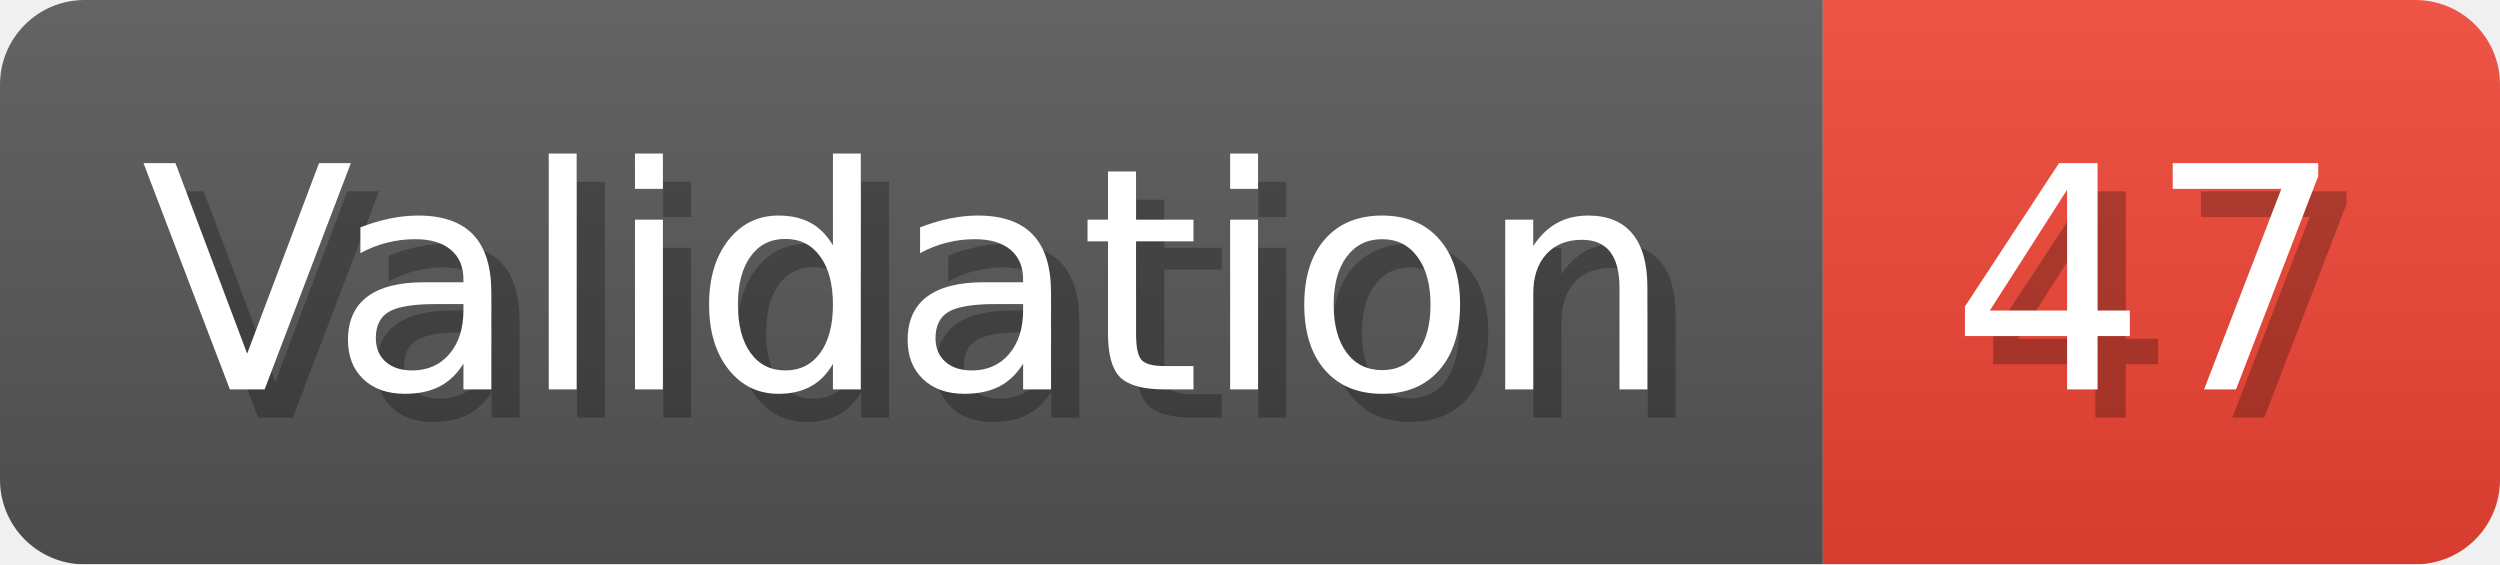
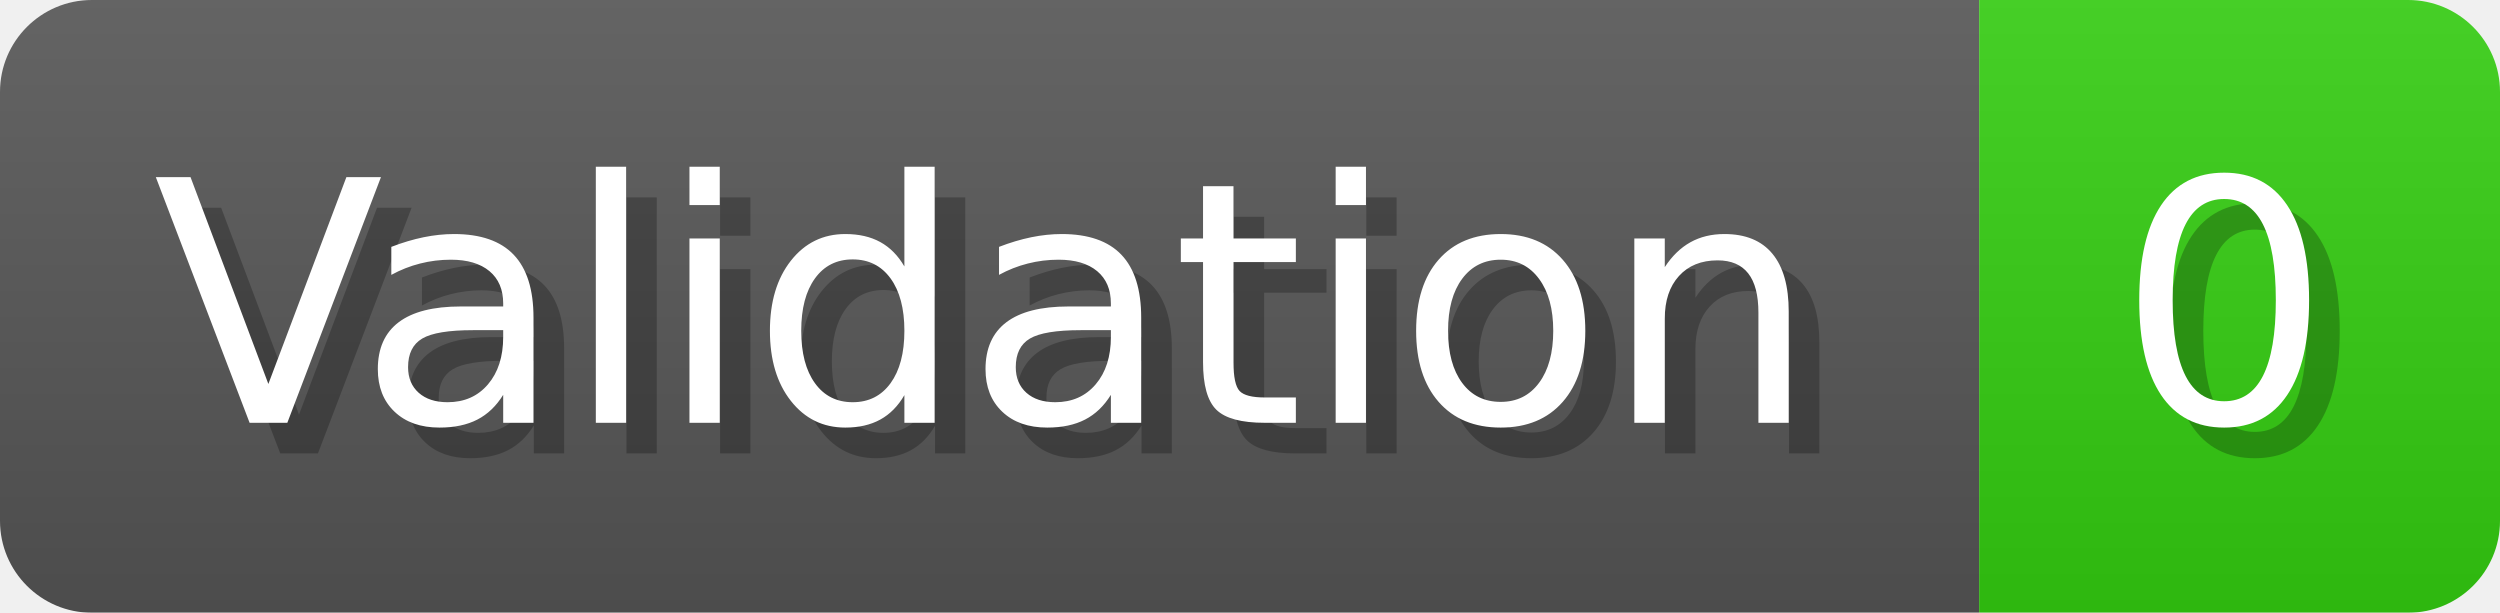
- <svg xmlns="http://www.w3.org/2000/svg" width="88.6" height="20" viewBox="0 0 886 200" role="img" aria-label="Validation: 47">
+ <svg xmlns="http://www.w3.org/2000/svg" width="81.6" height="20" viewBox="0 0 816 200" role="img" aria-label="Validation: 0">
  <linearGradient id="a" x2="0" y2="100%">
    <stop offset="0" stop-opacity=".1" stop-color="#EEE" />
    <stop offset="1" stop-opacity=".1" />
  </linearGradient>
  <mask id="m">
-     <rect width="886" height="200" rx="30" fill="#FFF" />
+     <rect width="816" height="200" rx="30" fill="#FFF" />
  </mask>
  <g mask="url(#m)">
    <rect width="646" height="200" fill="#555" />
-     <rect width="240" height="200" fill="#E43" x="646" />
-     <rect width="886" height="200" fill="url(#a)" />
+     <rect width="170" height="200" fill="#3C1" x="646" />
+     <rect width="816" height="200" fill="url(#a)" />
  </g>
  <g aria-hidden="true" fill="#fff" text-anchor="start" font-family="Verdana,DejaVu Sans,sans-serif" font-size="110">
    <text x="60" y="148" textLength="546" fill="#000" opacity="0.25">Validation</text>
    <text x="50" y="138" textLength="546">Validation</text>
-     <text x="701" y="148" textLength="140" fill="#000" opacity="0.25">47</text>
-     <text x="691" y="138" textLength="140">47</text>
+     <text x="701" y="148" textLength="70" fill="#000" opacity="0.25">0</text>
+     <text x="691" y="138" textLength="70">0</text>
  </g>
</svg>
